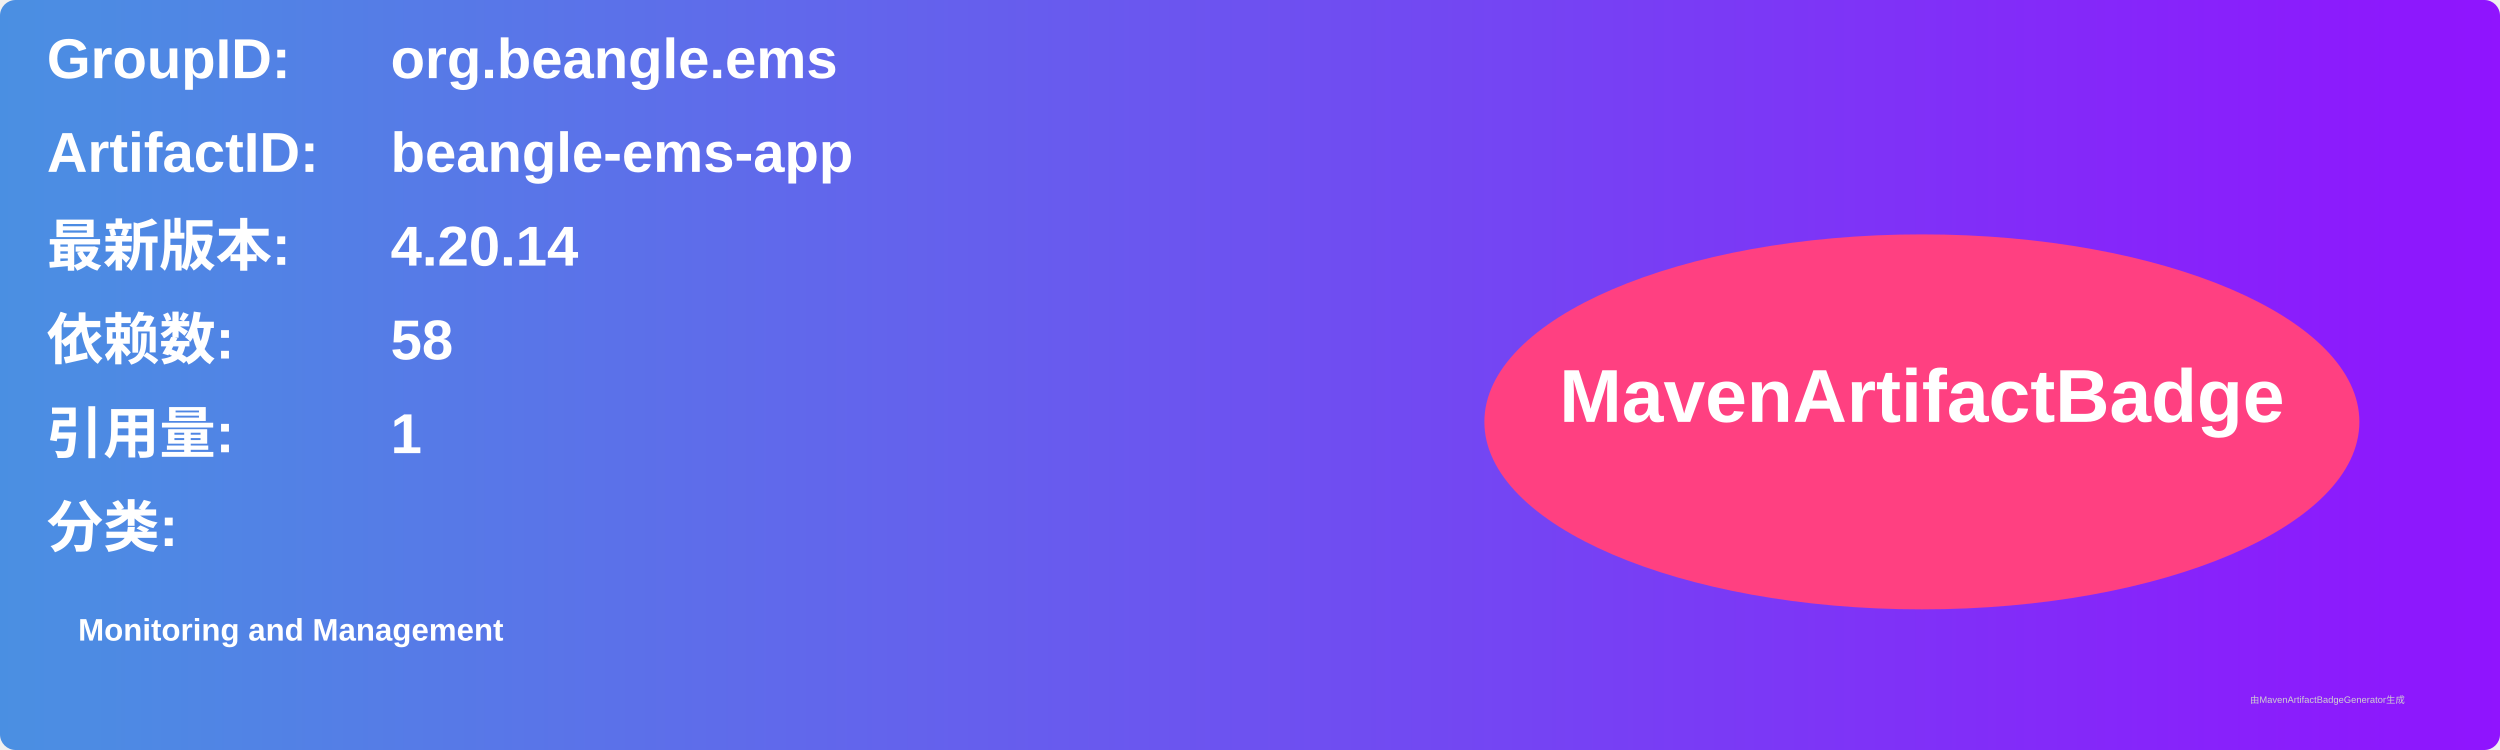
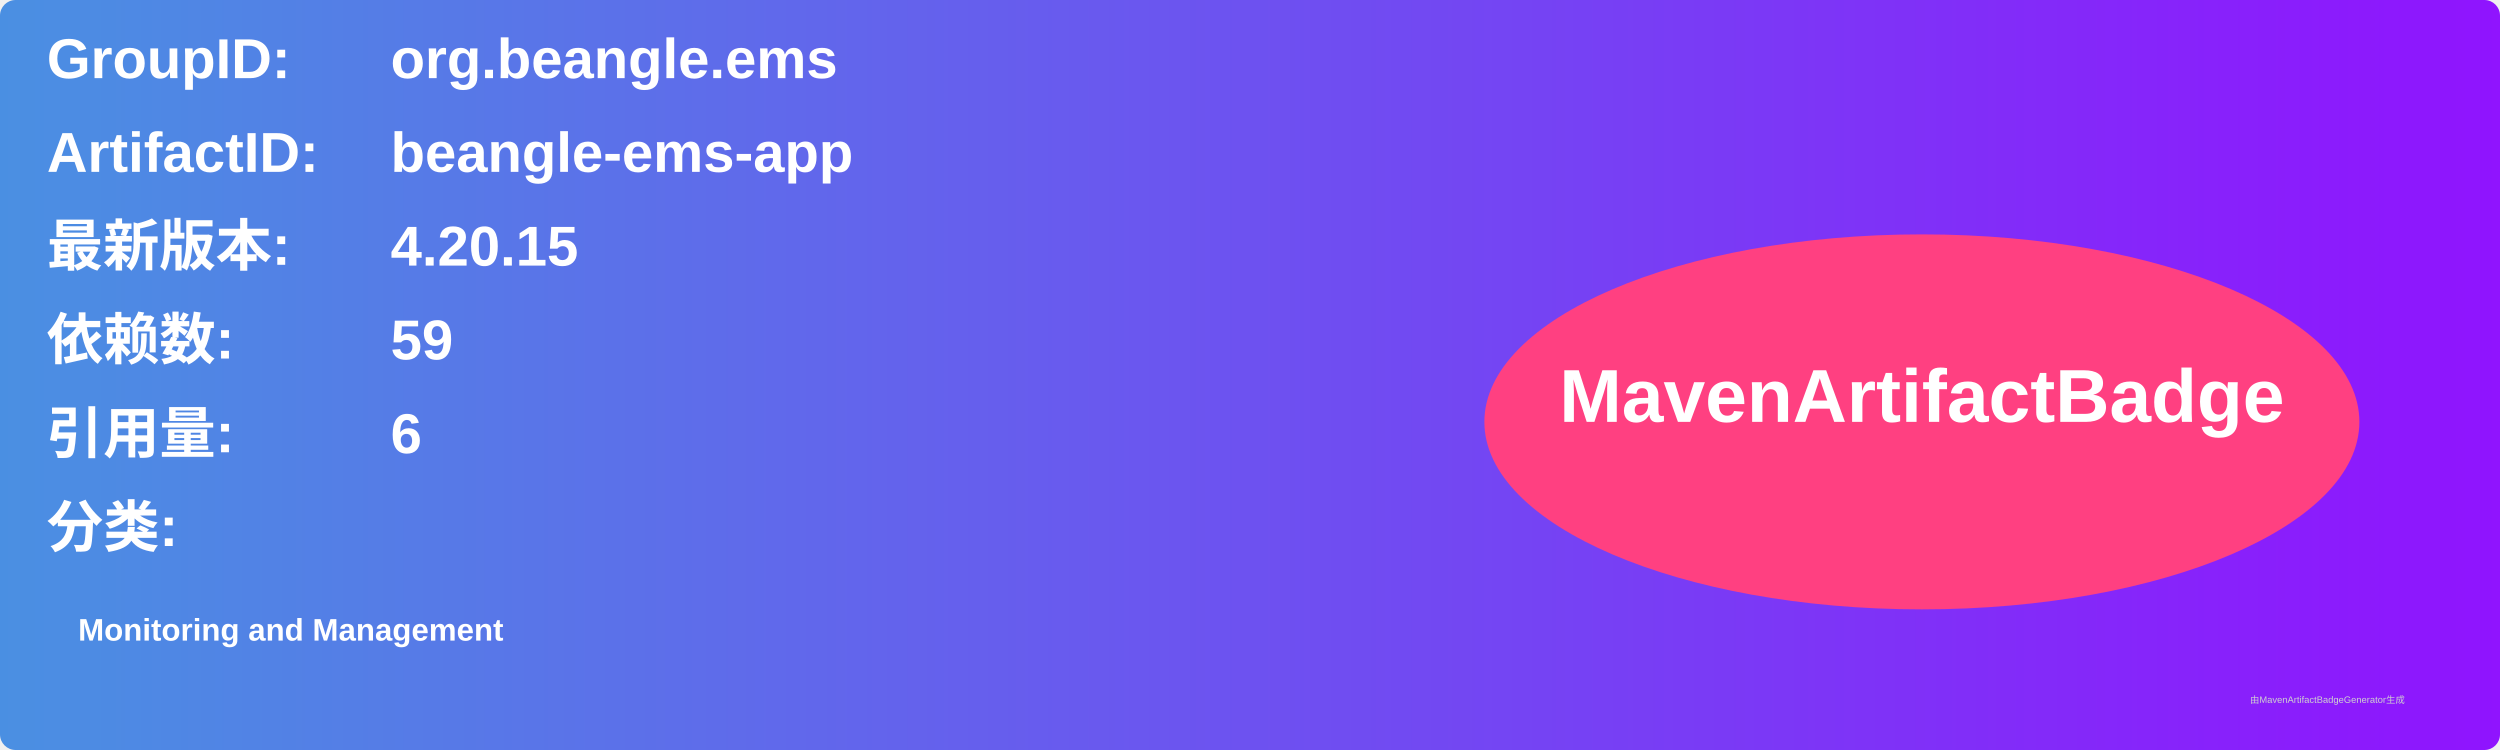
<svg xmlns="http://www.w3.org/2000/svg" width="800" height="240" viewBox="0 0 800 240">
  <linearGradient id="grad" x1="0%" y1="0%" x2="100%" y2="0%">
    <stop offset="0%" stop-color="#4a90e2" />
    <stop offset="100%" stop-color="#9013fe" />
  </linearGradient>
  <rect width="100%" height="100%" rx="5" ry="5" fill="url(#grad)" />
  <g transform="translate(15, 15)">
    <text x="0" y="10" font-family="Arial" font-size="18" fill="white" font-weight="bold" width="260">GroupID:</text>
    <text x="110" y="10" font-family="Arial" font-size="18" fill="white" font-weight="bold" width="460">org.beangle.ems</text>
    <text x="0" y="40" font-family="Arial" font-size="18" fill="white" font-weight="bold" width="260">ArtifactID:</text>
    <text x="110" y="40" font-family="Arial" font-size="18" fill="white" font-weight="bold" width="460">beangle-ems-app</text>
    <text x="0" y="70" font-family="Arial" font-size="18" fill="white" font-weight="bold">最新版本:</text>
    <text x="110" y="70" font-family="Arial" font-size="18" fill="white" font-weight="bold">
-       <tspan font-weight="bold">4.20.14</tspan>
+       <tspan font-weight="bold">4.20.15</tspan>
    </text>
    <text x="0" y="100" font-family="Arial" font-size="18" fill="white" font-weight="bold">依赖数: </text>
    <text x="110" y="100" font-family="Arial" font-size="18" fill="white">
-       <tspan font-weight="bold">58</tspan>
+       <tspan font-weight="bold">59</tspan>
    </text>
    <text x="0" y="130" font-family="Arial" font-size="18" fill="white" font-weight="bold">引用量: </text>
    <text x="110" y="130" font-family="Arial" font-size="18" fill="white">
-       <tspan font-weight="bold">1</tspan>
+       <tspan font-weight="bold">6</tspan>
    </text>
    <text x="0" y="160" font-family="Arial" font-size="18" fill="white" font-weight="bold">分类:</text>
    <text x="10" y="190" font-family="Arial" font-size="10" fill="white">
      <tspan font-weight="bold">Monitoring and Management</tspan>
    </text>
    <ellipse cx="600" cy="120" rx="140" ry="60" fill="#ff4081" />
    <text x="600" y="120" text-anchor="middle" font-family="Arial" font-size="24" fill="white" font-weight="bold">MavenArtifactBadge</text>
  </g>
  <text x="720" y="225" font-family="Arial" font-size="3" fill="#d0d0d0">由MavenArtifactBadgeGenerator生成</text>
</svg>
